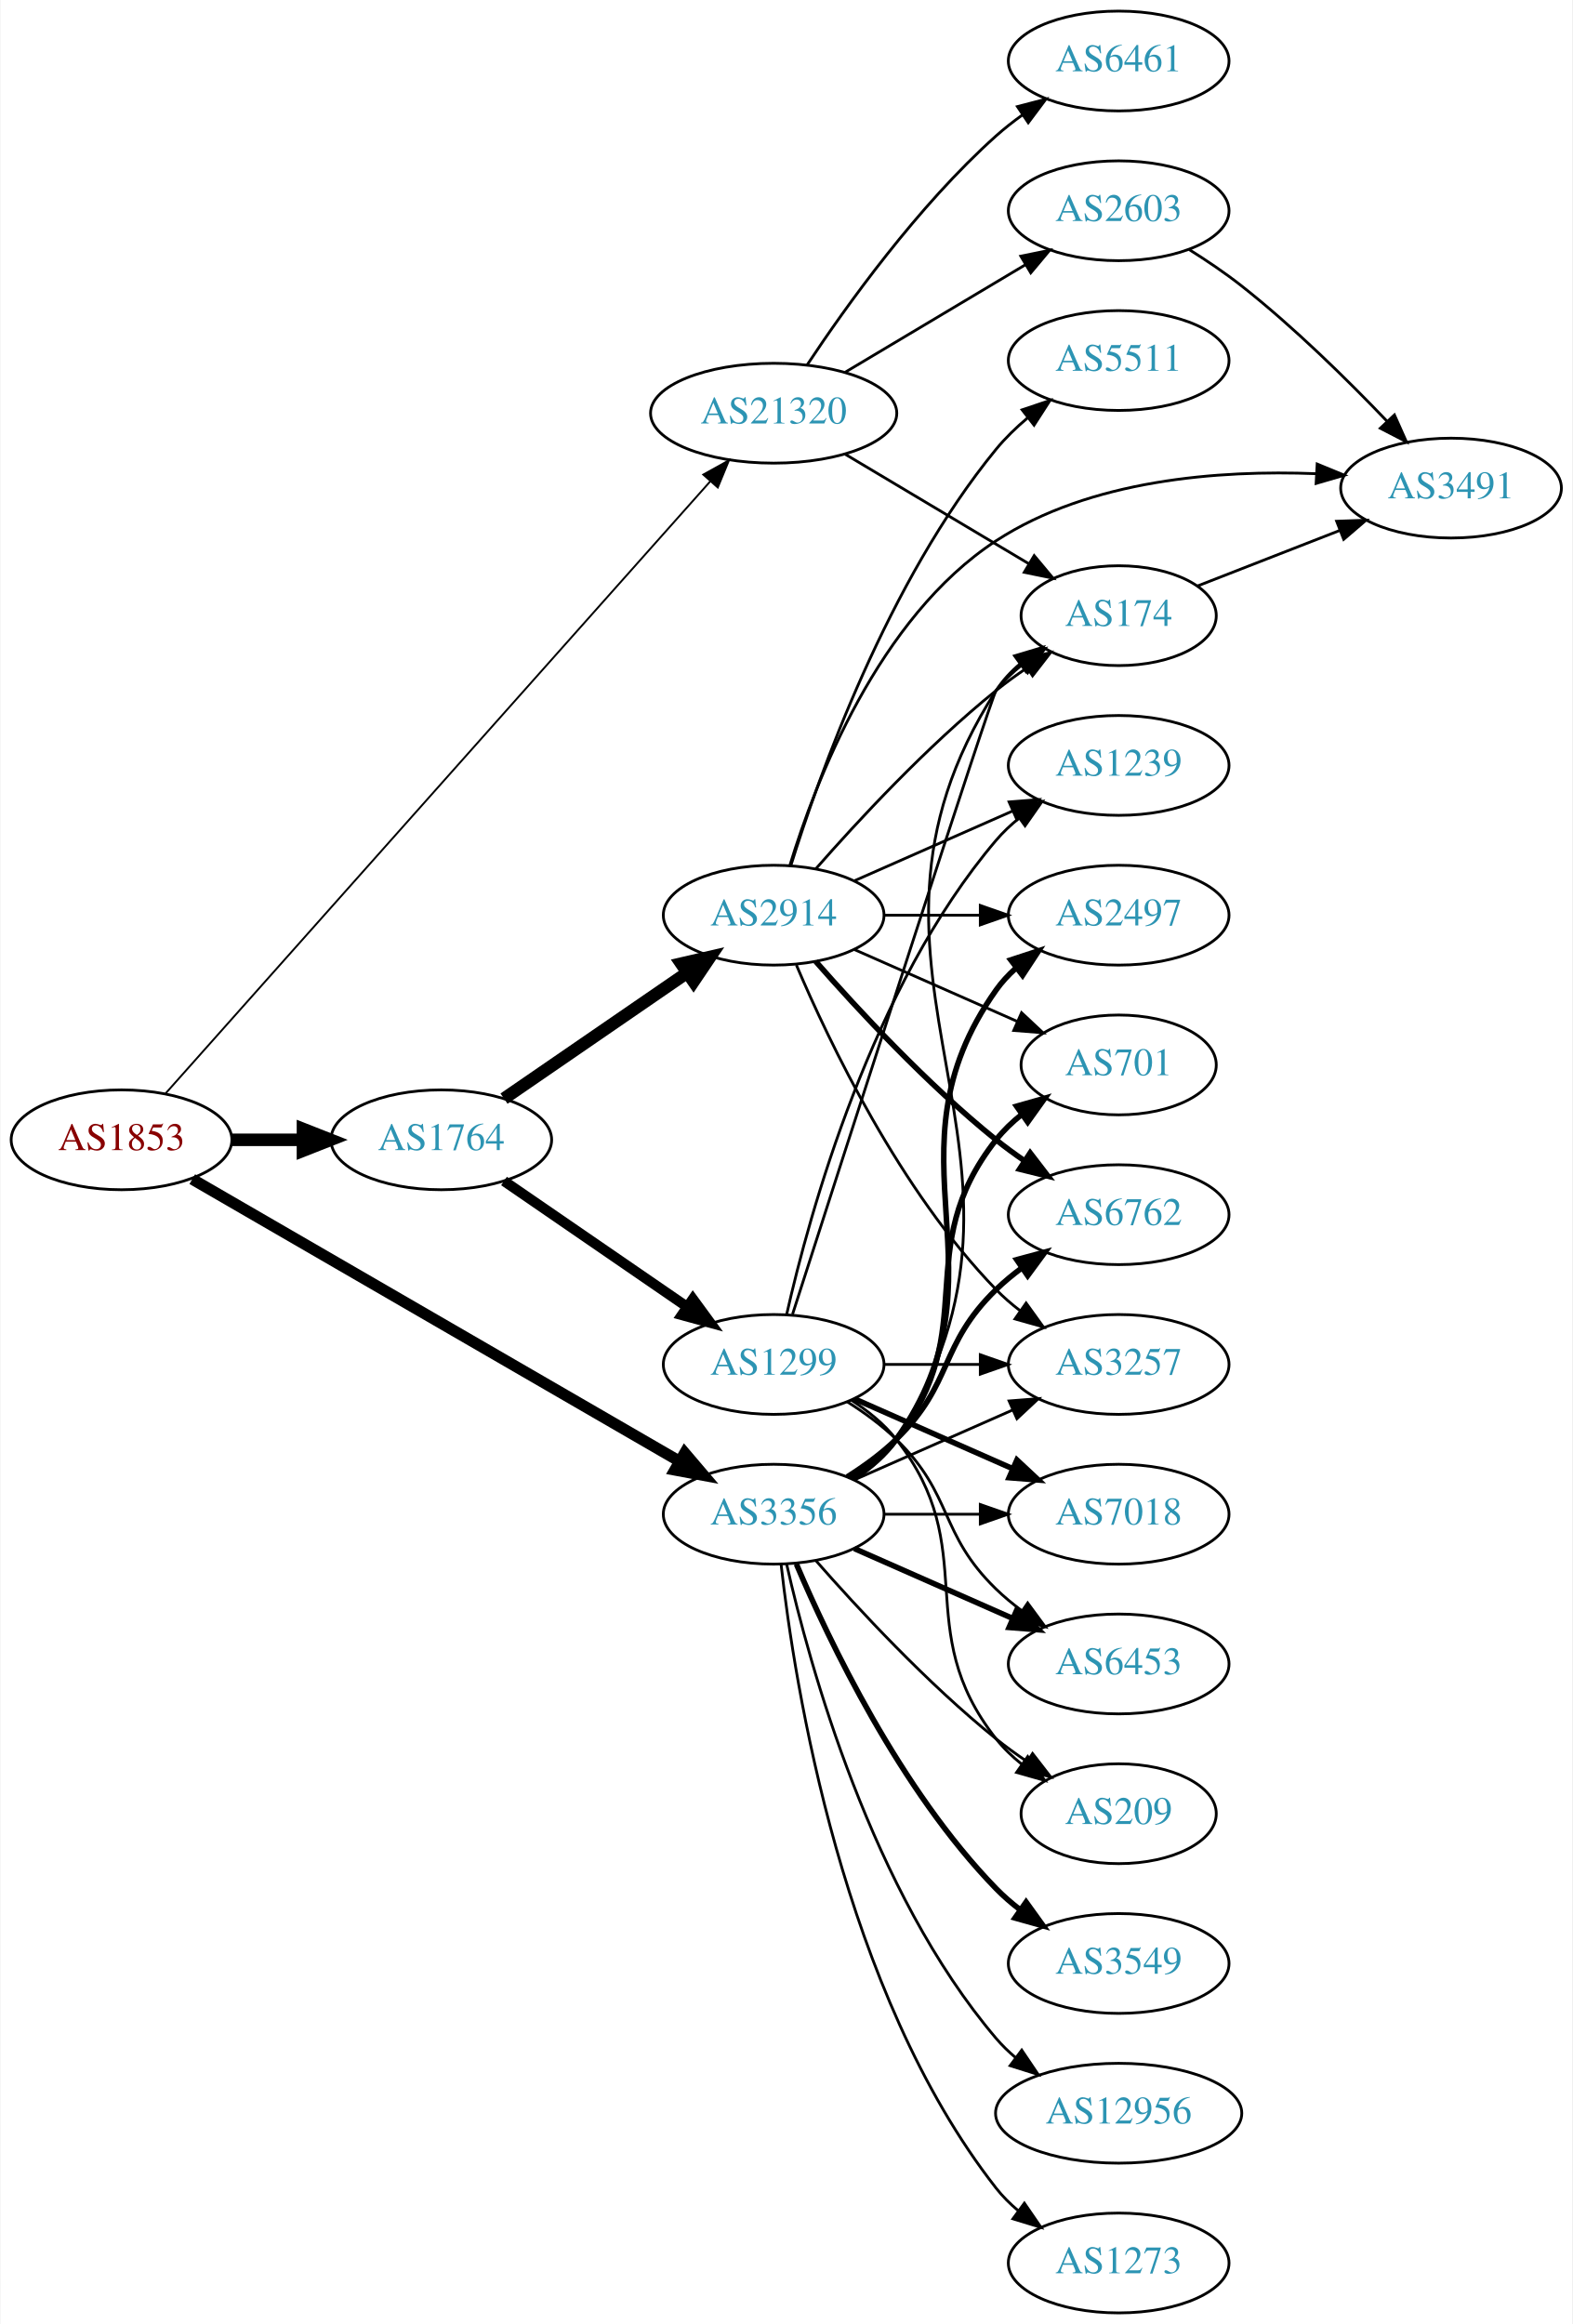
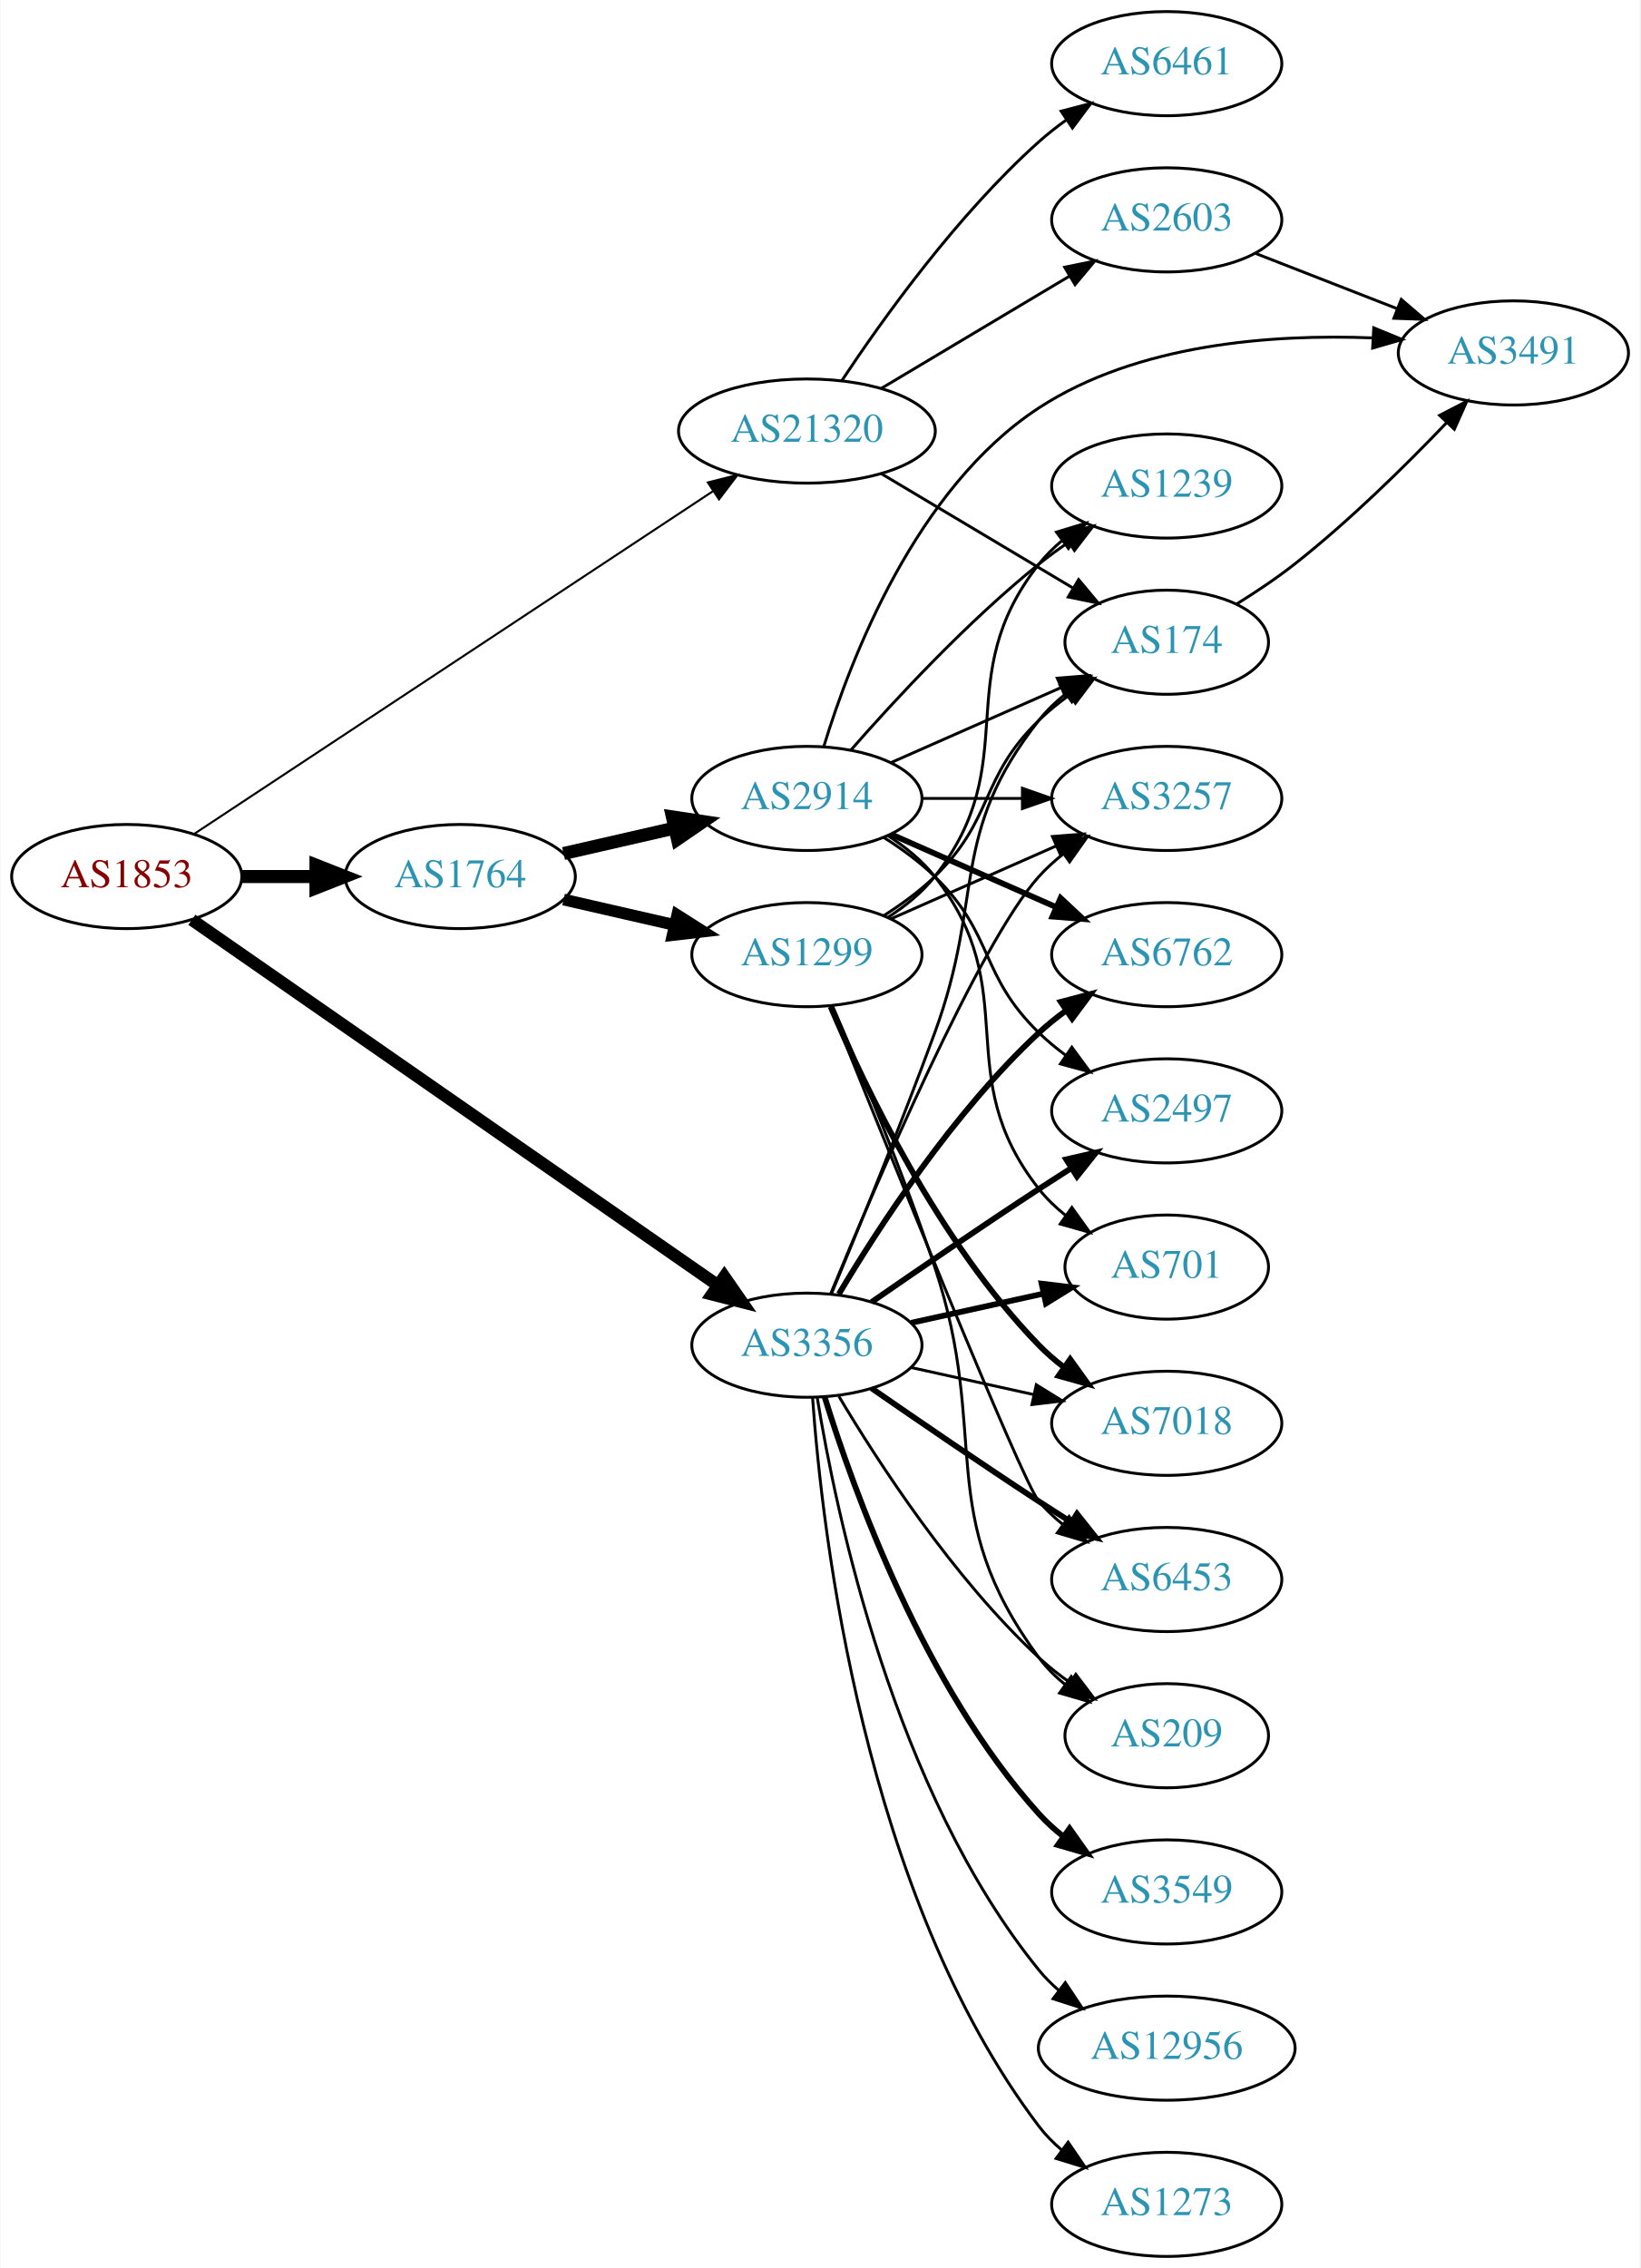
- <svg xmlns="http://www.w3.org/2000/svg" xmlns:xlink="http://www.w3.org/1999/xlink" width="567pt" height="838pt" viewBox="0.00 0.00 566.66 838.00">
-   <g id="graph0" class="graph" transform="scale(1 1) rotate(0) translate(4 834)">
-     <polygon fill="white" stroke="none" points="-4,4 -4,-834 562.663,-834 562.663,4 -4,4" />
+ <svg xmlns="http://www.w3.org/2000/svg" xmlns:xlink="http://www.w3.org/1999/xlink" width="567pt" height="784pt" viewBox="0.00 0.00 566.66 784.00">
+   <g id="graph0" class="graph" transform="scale(1 1) rotate(0) translate(4 780)">
+     <polygon fill="white" stroke="none" points="-4,4 -4,-780 562.663,-780 562.663,4 -4,4" />
    <g id="node1" class="node">
      <g id="a_node1">
        <a xlink:href="/asn/1853" xlink:title="AS1853 ~ ACOnet Backbone [AT]">
-           <ellipse fill="#ffffff" stroke="black" cx="39.647" cy="-423" rx="39.794" ry="18" />
-           <text text-anchor="middle" x="39.647" y="-419.3" font-family="Times,serif" font-size="14.00" fill="#880000">AS1853</text>
+           <ellipse fill="#ffffff" stroke="black" cx="39.647" cy="-477" rx="39.794" ry="18" />
+           <text text-anchor="middle" x="39.647" y="-473.3" font-family="Times,serif" font-size="14.00" fill="#880000">AS1853</text>
        </a>
      </g>
    </g>
    <g id="node2" class="node">
      <g id="a_node2">
        <a xlink:href="/asn/1764" xlink:title="AS1764 ~ NEXTLAYER-AS [AT]">
-           <ellipse fill="#ffffff" stroke="black" cx="154.939" cy="-423" rx="39.794" ry="18" />
-           <text text-anchor="middle" x="154.939" y="-419.3" font-family="Times,serif" font-size="14.00" fill="#2c94b3">AS1764</text>
+           <ellipse fill="#ffffff" stroke="black" cx="154.939" cy="-477" rx="39.794" ry="18" />
+           <text text-anchor="middle" x="154.939" y="-473.3" font-family="Times,serif" font-size="14.00" fill="#2c94b3">AS1764</text>
        </a>
      </g>
    </g>
    <g id="edge1" class="edge">
-       <path fill="none" stroke="black" stroke-width="4.5" d="M79.319,-423C87.522,-423 96.286,-423 104.818,-423" />
-       <polygon fill="black" stroke="black" stroke-width="4.5" points="105.057,-426.938 115.057,-423 105.057,-419.063 105.057,-426.938" />
+       <path fill="none" stroke="black" stroke-width="4.5" d="M79.319,-477C87.522,-477 96.286,-477 104.818,-477" />
+       <polygon fill="black" stroke="black" stroke-width="4.5" points="105.057,-480.938 115.057,-477 105.057,-473.063 105.057,-480.938" />
    </g>
    <g id="node3" class="node">
      <g id="a_node3">
        <a xlink:href="/asn/3356" xlink:title="AS3356 ~ Level 3 Parent, LLC [US]">
-           <ellipse fill="#ffffff" stroke="black" cx="274.782" cy="-288" rx="39.794" ry="18" />
-           <text text-anchor="middle" x="274.782" y="-284.3" font-family="Times,serif" font-size="14.00" fill="#2c94b3">AS3356</text>
+           <ellipse fill="#ffffff" stroke="black" cx="274.782" cy="-315" rx="39.794" ry="18" />
+           <text text-anchor="middle" x="274.782" y="-311.3" font-family="Times,serif" font-size="14.00" fill="#2c94b3">AS3356</text>
        </a>
      </g>
    </g>
    <g id="edge2" class="edge">
-       <path fill="none" stroke="black" stroke-width="4.05" d="M65.155,-408.808C107.242,-384.437 193.286,-334.612 240.666,-307.176" />
-       <polygon fill="black" stroke="black" stroke-width="4.05" points="242.723,-310.08 249.601,-302.002 239.172,-303.947 242.723,-310.08" />
+       <path fill="none" stroke="black" stroke-width="4.263" d="M62.161,-462.05C103.972,-432.996 196.266,-368.864 243.956,-335.726" />
+       <polygon fill="black" stroke="black" stroke-width="4.263" points="246.236,-338.684 252.319,-329.914 241.978,-332.557 246.236,-338.684" />
    </g>
    <g id="node4" class="node">
      <g id="a_node4">
        <a xlink:href="/asn/21320" xlink:title="AS21320 ~ GEANT Vereniging [EU]">
-           <ellipse fill="#ffffff" stroke="black" cx="274.782" cy="-685" rx="44.393" ry="18" />
-           <text text-anchor="middle" x="274.782" y="-681.3" font-family="Times,serif" font-size="14.00" fill="#2c94b3">AS21320</text>
+           <ellipse fill="#ffffff" stroke="black" cx="274.782" cy="-631" rx="44.393" ry="18" />
+           <text text-anchor="middle" x="274.782" y="-627.3" font-family="Times,serif" font-size="14.00" fill="#2c94b3">AS21320</text>
        </a>
      </g>
    </g>
    <g id="edge3" class="edge">
-       <path fill="none" stroke="black" stroke-width="0.675" d="M55.585,-439.788C95.542,-484.692 205.019,-607.724 251.951,-660.466" />
-       <polygon fill="black" stroke="black" stroke-width="0.675" points="249.404,-662.869 258.666,-668.013 254.633,-658.216 249.404,-662.869" />
+       <path fill="none" stroke="black" stroke-width="0.711" d="M63.001,-491.766C104.737,-519.335 194.601,-578.696 242.395,-610.267" />
+       <polygon fill="black" stroke="black" stroke-width="0.711" points="240.535,-613.233 250.808,-615.825 244.394,-607.392 240.535,-613.233" />
    </g>
    <g id="node5" class="node">
      <g id="a_node5">
        <a xlink:href="/asn/2914" xlink:title="AS2914 ~ NTT America, Inc. [US]">
          <ellipse fill="#ffffff" stroke="black" cx="274.782" cy="-504" rx="39.794" ry="18" />
          <text text-anchor="middle" x="274.782" y="-500.3" font-family="Times,serif" font-size="14.00" fill="#2c94b3">AS2914</text>
        </a>
      </g>
    </g>
    <g id="edge4" class="edge">
-       <path fill="none" stroke="black" stroke-width="4.5" d="M177.554,-437.857C196.042,-450.565 222.856,-468.995 243.485,-483.175" />
-       <polygon fill="black" stroke="black" stroke-width="4.5" points="241.434,-486.544 251.906,-488.963 245.895,-480.054 241.434,-486.544" />
+       <path fill="none" stroke="black" stroke-width="4.5" d="M190.659,-484.955C202.659,-487.704 216.28,-490.825 228.972,-493.733" />
+       <polygon fill="black" stroke="black" stroke-width="4.5" points="228.277,-497.613 238.904,-496.009 230.036,-489.937 228.277,-497.613" />
    </g>
    <g id="node6" class="node">
      <g id="a_node6">
        <a xlink:href="/asn/1299" xlink:title="AS1299 ~ Telia Carrier [EU]">
-           <ellipse fill="#ffffff" stroke="black" cx="274.782" cy="-342" rx="39.794" ry="18" />
-           <text text-anchor="middle" x="274.782" y="-338.3" font-family="Times,serif" font-size="14.00" fill="#2c94b3">AS1299</text>
+           <ellipse fill="#ffffff" stroke="black" cx="274.782" cy="-450" rx="39.794" ry="18" />
+           <text text-anchor="middle" x="274.782" y="-446.3" font-family="Times,serif" font-size="14.00" fill="#2c94b3">AS1299</text>
        </a>
      </g>
    </g>
    <g id="edge5" class="edge">
-       <path fill="none" stroke="black" stroke-width="3.682" d="M177.554,-408.143C196.042,-395.435 222.856,-377.005 243.485,-362.825" />
-       <polygon fill="black" stroke="black" stroke-width="3.682" points="245.647,-365.586 251.906,-357.037 241.682,-359.817 245.647,-365.586" />
+       <path fill="none" stroke="black" stroke-width="4.05" d="M190.659,-469.045C202.659,-466.296 216.28,-463.175 228.972,-460.267" />
+       <polygon fill="black" stroke="black" stroke-width="4.05" points="229.948,-463.679 238.904,-457.991 228.365,-456.77 229.948,-463.679" />
    </g>
    <g id="node8" class="node">
      <g id="a_node8">
-         <a xlink:href="/asn/174" xlink:title="AS174 ~ Cogent Communications [US]">
-           <ellipse fill="#ffffff" stroke="black" cx="399.174" cy="-612" rx="35.194" ry="18" />
-           <text text-anchor="middle" x="399.174" y="-608.3" font-family="Times,serif" font-size="14.00" fill="#2c94b3">AS174</text>
-         </a>
-       </g>
-     </g>
-     <g id="edge22" class="edge">
-       <path fill="none" stroke="black" d="M303.973,-300.597C309.772,-304.43 315.242,-309.201 318.978,-315 384.547,-416.768 289.409,-483.232 354.978,-585 357.295,-588.596 360.279,-591.798 363.595,-594.625" />
-       <polygon fill="black" stroke="black" points="361.625,-597.52 371.777,-600.552 365.732,-591.851 361.625,-597.52" />
-     </g>
-     <g id="node9" class="node">
-       <g id="a_node9">
-         <a xlink:href="/asn/6762" xlink:title="AS6762 ~ TELECOM ITALIA SPARKLE S.p.A. [IT]">
-           <ellipse fill="#ffffff" stroke="black" cx="399.174" cy="-396" rx="39.794" ry="18" />
-           <text text-anchor="middle" x="399.174" y="-392.3" font-family="Times,serif" font-size="14.00" fill="#2c94b3">AS6762</text>
-         </a>
-       </g>
-     </g>
-     <g id="edge26" class="edge">
-       <path fill="none" stroke="black" stroke-width="2" d="M301.311,-301.462C307.474,-305.362 313.775,-309.948 318.978,-315 339.671,-335.094 334.285,-348.906 354.978,-369 357.823,-371.763 360.997,-374.386 364.297,-376.834" />
-       <polygon fill="black" stroke="black" stroke-width="2" points="362.414,-379.786 372.645,-382.538 366.363,-374.006 362.414,-379.786" />
+         <a xlink:href="/asn/3257" xlink:title="AS3257 ~ GTT [DE]">
+           <ellipse fill="#ffffff" stroke="black" cx="399.174" cy="-504" rx="39.794" ry="18" />
+           <text text-anchor="middle" x="399.174" y="-500.3" font-family="Times,serif" font-size="14.00" fill="#2c94b3">AS3257</text>
+         </a>
+       </g>
+     </g>
+     <g id="edge21" class="edge">
+       <path fill="none" stroke="black" d="M282.941,-332.633C298.201,-369.658 334.231,-453.976 354.978,-477 357.494,-479.792 360.365,-482.401 363.404,-484.812" />
+       <polygon fill="black" stroke="black" points="361.533,-487.776 371.712,-490.715 365.588,-482.07 361.533,-487.776" />
    </g>
    <g id="node10" class="node">
      <g id="a_node10">
-         <a xlink:href="/asn/3257" xlink:title="AS3257 ~ GTT [DE]">
-           <ellipse fill="#ffffff" stroke="black" cx="399.174" cy="-342" rx="39.794" ry="18" />
-           <text text-anchor="middle" x="399.174" y="-338.3" font-family="Times,serif" font-size="14.00" fill="#2c94b3">AS3257</text>
+         <a xlink:href="/asn/174" xlink:title="AS174 ~ Cogent Communications [US]">
+           <ellipse fill="#ffffff" stroke="black" cx="399.174" cy="-558" rx="35.194" ry="18" />
+           <text text-anchor="middle" x="399.174" y="-554.3" font-family="Times,serif" font-size="14.00" fill="#2c94b3">AS174</text>
+         </a>
+       </g>
+     </g>
+     <g id="edge25" class="edge">
+       <path fill="none" stroke="black" d="M283.291,-332.839C292.175,-354.152 307.24,-390.954 318.978,-423 336.38,-470.51 323.679,-491.246 354.978,-531 357.625,-534.361 360.813,-537.417 364.245,-540.161" />
+       <polygon fill="black" stroke="black" points="362.358,-543.113 372.552,-546 366.383,-537.386 362.358,-543.113" />
+     </g>
+     <g id="node11" class="node">
+       <g id="a_node11">
+         <a xlink:href="/asn/701" xlink:title="AS701 ~ UUNET [US]">
+           <ellipse fill="#ffffff" stroke="black" cx="399.174" cy="-342" rx="35.194" ry="18" />
+           <text text-anchor="middle" x="399.174" y="-338.3" font-family="Times,serif" font-size="14.00" fill="#2c94b3">AS701</text>
        </a>
      </g>
    </g>
    <g id="edge24" class="edge">
-       <path fill="none" stroke="black" d="M303.861,-300.389C320.809,-307.866 342.606,-317.483 360.976,-325.588" />
-       <polygon fill="black" stroke="black" points="359.664,-328.834 370.226,-329.669 362.489,-322.43 359.664,-328.834" />
+       <path fill="none" stroke="black" stroke-width="2" d="M310.855,-322.737C325.088,-325.877 341.643,-329.529 356.487,-332.804" />
+       <polygon fill="black" stroke="black" stroke-width="2" points="355.922,-336.263 366.441,-335 357.43,-329.428 355.922,-336.263" />
    </g>
    <g id="node12" class="node">
      <g id="a_node12">
-         <a xlink:href="/asn/2497" xlink:title="AS2497 ~ Internet Initiative Japan Inc. [JP]">
-           <ellipse fill="#ffffff" stroke="black" cx="399.174" cy="-504" rx="39.794" ry="18" />
-           <text text-anchor="middle" x="399.174" y="-500.3" font-family="Times,serif" font-size="14.00" fill="#2c94b3">AS2497</text>
+         <a xlink:href="/asn/6762" xlink:title="AS6762 ~ TELECOM ITALIA SPARKLE S.p.A. [IT]">
+           <ellipse fill="#ffffff" stroke="black" cx="399.174" cy="-450" rx="39.794" ry="18" />
+           <text text-anchor="middle" x="399.174" y="-446.3" font-family="Times,serif" font-size="14.00" fill="#2c94b3">AS6762</text>
        </a>
      </g>
    </g>
    <g id="edge23" class="edge">
-       <path fill="none" stroke="black" stroke-width="2" d="M303.616,-300.838C309.43,-304.661 314.996,-309.367 318.978,-315 361.557,-375.225 312.399,-416.775 354.978,-477 356.969,-479.816 359.356,-482.401 361.972,-484.76" />
-       <polygon fill="black" stroke="black" stroke-width="2" points="360.271,-487.865 370.34,-491.162 364.525,-482.306 360.271,-487.865" />
+       <path fill="none" stroke="black" stroke-width="2" d="M285.828,-332.671C299.399,-355.472 325.331,-395.472 354.978,-423 357.884,-425.699 361.098,-428.28 364.422,-430.703" />
+       <polygon fill="black" stroke="black" stroke-width="2" points="362.557,-433.667 372.8,-436.375 366.481,-427.87 362.557,-433.667" />
    </g>
    <g id="node13" class="node">
      <g id="a_node13">
-         <a xlink:href="/asn/701" xlink:title="AS701 ~ UUNET [US]">
-           <ellipse fill="#ffffff" stroke="black" cx="399.174" cy="-450" rx="35.194" ry="18" />
-           <text text-anchor="middle" x="399.174" y="-446.3" font-family="Times,serif" font-size="14.00" fill="#2c94b3">AS701</text>
-         </a>
-       </g>
-     </g>
-     <g id="edge28" class="edge">
-       <path fill="none" stroke="black" stroke-width="2" d="M302.754,-300.855C308.742,-304.72 314.602,-309.441 318.978,-315 350.277,-354.754 323.679,-383.246 354.978,-423 357.625,-426.361 360.813,-429.417 364.245,-432.161" />
-       <polygon fill="black" stroke="black" stroke-width="2" points="362.358,-435.113 372.552,-438 366.383,-429.386 362.358,-435.113" />
-     </g>
-     <g id="node15" class="node">
-       <g id="a_node15">
+         <a xlink:href="/asn/2497" xlink:title="AS2497 ~ Internet Initiative Japan Inc. [JP]">
+           <ellipse fill="#ffffff" stroke="black" cx="399.174" cy="-396" rx="39.794" ry="18" />
+           <text text-anchor="middle" x="399.174" y="-392.3" font-family="Times,serif" font-size="14.00" fill="#2c94b3">AS2497</text>
+         </a>
+       </g>
+     </g>
+     <g id="edge19" class="edge">
+       <path fill="none" stroke="black" stroke-width="2" d="M297.139,-329.901C312.99,-340.877 335.193,-356.079 354.978,-369 358.56,-371.339 362.331,-373.759 366.091,-376.144" />
+       <polygon fill="black" stroke="black" stroke-width="2" points="364.424,-379.231 374.752,-381.596 368.153,-373.307 364.424,-379.231" />
+     </g>
+     <g id="node14" class="node">
+       <g id="a_node14">
        <a xlink:href="/asn/7018" xlink:title="AS7018 ~ AT&amp;T Services, Inc. [US]">
          <ellipse fill="#ffffff" stroke="black" cx="399.174" cy="-288" rx="39.794" ry="18" />
          <text text-anchor="middle" x="399.174" y="-284.3" font-family="Times,serif" font-size="14.00" fill="#2c94b3">AS7018</text>
        </a>
      </g>
    </g>
-     <g id="edge21" class="edge">
-       <path fill="none" stroke="black" d="M314.508,-288C325.446,-288 337.497,-288 348.963,-288" />
-       <polygon fill="black" stroke="black" points="349.28,-291.5 359.28,-288 349.28,-284.5 349.28,-291.5" />
-     </g>
-     <g id="node16" class="node">
-       <g id="a_node16">
+     <g id="edge20" class="edge">
+       <path fill="none" stroke="black" d="M310.855,-307.263C324.042,-304.354 339.222,-301.005 353.187,-297.924" />
+       <polygon fill="black" stroke="black" points="354.085,-301.31 363.096,-295.738 352.577,-294.475 354.085,-301.31" />
+     </g>
+     <g id="node15" class="node">
+       <g id="a_node15">
        <a xlink:href="/asn/6453" xlink:title="AS6453 ~ TATA COMMUNICATIONS (AMERICA) INC [US]">
          <ellipse fill="#ffffff" stroke="black" cx="399.174" cy="-234" rx="39.794" ry="18" />
          <text text-anchor="middle" x="399.174" y="-230.3" font-family="Times,serif" font-size="14.00" fill="#2c94b3">AS6453</text>
        </a>
      </g>
    </g>
    <g id="edge27" class="edge">
-       <path fill="none" stroke="black" stroke-width="2" d="M303.861,-275.611C320.809,-268.134 342.606,-258.517 360.976,-250.412" />
-       <polygon fill="black" stroke="black" stroke-width="2" points="362.489,-253.57 370.226,-246.331 359.664,-247.166 362.489,-253.57" />
-     </g>
-     <g id="node17" class="node">
-       <g id="a_node17">
+       <path fill="none" stroke="black" stroke-width="2" d="M297.139,-300.099C312.99,-289.123 335.193,-273.921 354.978,-261 358.56,-258.661 362.331,-256.241 366.091,-253.856" />
+       <polygon fill="black" stroke="black" stroke-width="2" points="368.153,-256.693 374.752,-248.404 364.424,-250.769 368.153,-256.693" />
+     </g>
+     <g id="node16" class="node">
+       <g id="a_node16">
        <a xlink:href="/asn/209" xlink:title="AS209 ~ CenturyLink Communications, LLC [US]">
          <ellipse fill="#ffffff" stroke="black" cx="399.174" cy="-180" rx="35.194" ry="18" />
          <text text-anchor="middle" x="399.174" y="-176.3" font-family="Times,serif" font-size="14.00" fill="#2c94b3">AS209</text>
        </a>
      </g>
    </g>
-     <g id="edge30" class="edge">
-       <path fill="none" stroke="black" d="M289.934,-271.337C305.036,-254.106 330.157,-226.976 354.978,-207 358.483,-204.179 362.301,-201.413 366.169,-198.792" />
-       <polygon fill="black" stroke="black" points="368.127,-201.694 374.615,-193.318 364.32,-195.82 368.127,-201.694" />
-     </g>
-     <g id="node18" class="node">
-       <g id="a_node18">
+     <g id="edge29" class="edge">
+       <path fill="none" stroke="black" d="M285.828,-297.329C299.399,-274.528 325.331,-234.528 354.978,-207 358.275,-203.939 361.968,-201.028 365.769,-198.328" />
+       <polygon fill="black" stroke="black" points="367.743,-201.219 374.15,-192.78 363.879,-195.381 367.743,-201.219" />
+     </g>
+     <g id="node17" class="node">
+       <g id="a_node17">
        <a xlink:href="/asn/3549" xlink:title="AS3549 ~ Level 3 Parent, LLC [US]">
          <ellipse fill="#ffffff" stroke="black" cx="399.174" cy="-126" rx="39.794" ry="18" />
          <text text-anchor="middle" x="399.174" y="-122.3" font-family="Times,serif" font-size="14.00" fill="#2c94b3">AS3549</text>
        </a>
      </g>
    </g>
-     <g id="edge20" class="edge">
-       <path fill="none" stroke="black" stroke-width="2" d="M282.973,-270.025C294.739,-242.318 320.314,-188.652 354.978,-153 357.598,-150.305 360.539,-147.761 363.622,-145.392" />
-       <polygon fill="black" stroke="black" stroke-width="2" points="365.797,-148.141 371.99,-139.545 361.788,-142.403 365.797,-148.141" />
-     </g>
-     <g id="node19" class="node">
-       <g id="a_node19">
+     <g id="edge22" class="edge">
+       <path fill="none" stroke="black" stroke-width="2" d="M280.92,-297.06C290.822,-265.021 315.16,-197.188 354.978,-153 357.494,-150.208 360.365,-147.599 363.404,-145.188" />
+       <polygon fill="black" stroke="black" stroke-width="2" points="365.588,-147.93 371.712,-139.285 361.533,-142.224 365.588,-147.93" />
+     </g>
+     <g id="node18" class="node">
+       <g id="a_node18">
        <a xlink:href="/asn/12956" xlink:title="AS12956 ~ TELXIUS [ES]">
          <ellipse fill="#ffffff" stroke="black" cx="399.174" cy="-72" rx="44.393" ry="18" />
          <text text-anchor="middle" x="399.174" y="-68.3" font-family="Times,serif" font-size="14.00" fill="#2c94b3">AS12956</text>
        </a>
      </g>
    </g>
-     <g id="edge25" class="edge">
-       <path fill="none" stroke="black" d="M279.476,-269.925C287.616,-233.852 310.049,-151.86 354.978,-99 357.097,-96.507 359.506,-94.17 362.077,-91.997" />
-       <polygon fill="black" stroke="black" points="364.225,-94.761 370.146,-85.975 360.039,-89.151 364.225,-94.761" />
-     </g>
-     <g id="node20" class="node">
-       <g id="a_node20">
+     <g id="edge26" class="edge">
+       <path fill="none" stroke="black" d="M278.363,-296.822C284.818,-257.003 304.889,-160.714 354.978,-99 357.04,-96.459 359.409,-94.089 361.952,-91.893" />
+       <polygon fill="black" stroke="black" points="364.105,-94.653 369.973,-85.831 359.885,-89.068 364.105,-94.653" />
+     </g>
+     <g id="node19" class="node">
+       <g id="a_node19">
        <a xlink:href="/asn/1273" xlink:title="AS1273 ~ Vodafone Group PLC [EU]">
          <ellipse fill="#ffffff" stroke="black" cx="399.174" cy="-18" rx="39.794" ry="18" />
          <text text-anchor="middle" x="399.174" y="-14.3" font-family="Times,serif" font-size="14.00" fill="#2c94b3">AS1273</text>
        </a>
      </g>
    </g>
-     <g id="edge29" class="edge">
-       <path fill="none" stroke="black" d="M277.461,-269.871C282.292,-226.632 299.633,-115.784 354.978,-45 357.293,-42.039 360.03,-39.317 362.985,-36.836" />
-       <polygon fill="black" stroke="black" points="365.178,-39.568 371.176,-30.835 361.041,-33.922 365.178,-39.568" />
-     </g>
-     <g id="edge33" class="edge">
-       <path fill="none" stroke="black" d="M300.55,-670.227C319.656,-658.832 346.209,-642.994 366.801,-630.712" />
-       <polygon fill="black" stroke="black" points="368.712,-633.648 375.507,-625.52 365.126,-627.636 368.712,-633.648" />
+     <g id="edge28" class="edge">
+       <path fill="none" stroke="black" d="M276.731,-296.964C280.017,-250.543 294.327,-124.993 354.978,-45 357.249,-42.005 359.956,-39.26 362.893,-36.765" />
+       <polygon fill="black" stroke="black" points="365.087,-39.496 371.058,-30.744 360.932,-33.862 365.087,-39.496" />
+     </g>
+     <g id="edge32" class="edge">
+       <path fill="none" stroke="black" d="M300.55,-616.227C319.656,-604.832 346.209,-588.994 366.801,-576.712" />
+       <polygon fill="black" stroke="black" points="368.712,-579.648 375.507,-571.52 365.126,-573.636 368.712,-579.648" />
+     </g>
+     <g id="node20" class="node">
+       <g id="a_node20">
+         <a xlink:href="/asn/6461" xlink:title="AS6461 ~ Zayo Bandwidth [US]">
+           <ellipse fill="#ffffff" stroke="black" cx="399.174" cy="-758" rx="39.794" ry="18" />
+           <text text-anchor="middle" x="399.174" y="-754.3" font-family="Times,serif" font-size="14.00" fill="#2c94b3">AS6461</text>
+         </a>
+       </g>
+     </g>
+     <g id="edge30" class="edge">
+       <path fill="none" stroke="black" d="M286.842,-648.402C300.899,-669.615 326.754,-705.751 354.978,-731 357.934,-733.644 361.18,-736.19 364.523,-738.592" />
+       <polygon fill="black" stroke="black" points="362.673,-741.566 372.925,-744.237 366.576,-735.755 362.673,-741.566" />
    </g>
    <g id="node21" class="node">
      <g id="a_node21">
        <a xlink:href="/asn/2603" xlink:title="AS2603 ~ NORDUnet [NO]">
-           <ellipse fill="#ffffff" stroke="black" cx="399.174" cy="-758" rx="39.794" ry="18" />
-           <text text-anchor="middle" x="399.174" y="-754.3" font-family="Times,serif" font-size="14.00" fill="#2c94b3">AS2603</text>
+           <ellipse fill="#ffffff" stroke="black" cx="399.174" cy="-704" rx="39.794" ry="18" />
+           <text text-anchor="middle" x="399.174" y="-700.3" font-family="Times,serif" font-size="14.00" fill="#2c94b3">AS2603</text>
        </a>
      </g>
    </g>
    <g id="edge31" class="edge">
-       <path fill="none" stroke="black" d="M300.55,-699.773C319.291,-710.95 345.197,-726.402 365.614,-738.58" />
-       <polygon fill="black" stroke="black" points="363.895,-741.63 374.276,-743.746 367.481,-735.618 363.895,-741.63" />
-     </g>
-     <g id="node22" class="node">
-       <g id="a_node22">
-         <a xlink:href="/asn/6461" xlink:title="AS6461 ~ Zayo Bandwidth [US]">
-           <ellipse fill="#ffffff" stroke="black" cx="399.174" cy="-812" rx="39.794" ry="18" />
-           <text text-anchor="middle" x="399.174" y="-808.3" font-family="Times,serif" font-size="14.00" fill="#2c94b3">AS6461</text>
-         </a>
-       </g>
-     </g>
-     <g id="edge32" class="edge">
-       <path fill="none" stroke="black" d="M286.842,-702.402C300.899,-723.615 326.754,-759.751 354.978,-785 357.934,-787.644 361.18,-790.19 364.523,-792.592" />
-       <polygon fill="black" stroke="black" points="362.673,-795.566 372.925,-798.237 366.576,-789.755 362.673,-795.566" />
+       <path fill="none" stroke="black" d="M300.55,-645.773C319.291,-656.95 345.197,-672.402 365.614,-684.58" />
+       <polygon fill="black" stroke="black" points="363.895,-687.63 374.276,-689.746 367.481,-681.618 363.895,-687.63" />
    </g>
    <g id="node7" class="node">
      <g id="a_node7">
        <a xlink:href="/asn/3491" xlink:title="AS3491 ~ PCCW Global, Inc. [US]">
          <ellipse fill="#ffffff" stroke="black" cx="519.017" cy="-658" rx="39.794" ry="18" />
          <text text-anchor="middle" x="519.017" y="-654.3" font-family="Times,serif" font-size="14.00" fill="#2c94b3">AS3491</text>
        </a>
      </g>
    </g>
    <g id="edge6" class="edge">
      <path fill="none" stroke="black" d="M280.666,-522.084C289.78,-551.998 312.423,-611.232 354.978,-639 388.934,-661.157 435.508,-664.554 470.185,-663.2" />
      <polygon fill="black" stroke="black" points="470.74,-666.675 480.538,-662.642 470.364,-659.685 470.74,-666.675" />
    </g>
    <g id="edge7" class="edge">
-       <path fill="none" stroke="black" d="M289.934,-520.663C305.036,-537.894 330.157,-565.024 354.978,-585 358.483,-587.821 362.301,-590.587 366.169,-593.208" />
-       <polygon fill="black" stroke="black" points="364.32,-596.18 374.615,-598.682 368.127,-590.306 364.32,-596.18" />
-     </g>
-     <g id="edge8" class="edge">
-       <path fill="none" stroke="black" stroke-width="2" d="M289.934,-487.337C305.036,-470.106 330.157,-442.976 354.978,-423 358.233,-420.38 361.759,-417.808 365.343,-415.354" />
-       <polygon fill="black" stroke="black" stroke-width="2" points="367.262,-418.281 373.716,-409.879 363.431,-412.423 367.262,-418.281" />
-     </g>
-     <g id="edge9" class="edge">
-       <path fill="none" stroke="black" d="M282.973,-486.025C294.739,-458.318 320.314,-404.652 354.978,-369 357.598,-366.305 360.539,-363.761 363.622,-361.392" />
-       <polygon fill="black" stroke="black" points="365.797,-364.141 371.99,-355.545 361.788,-358.403 365.797,-364.141" />
-     </g>
-     <g id="node11" class="node">
-       <g id="a_node11">
-         <a xlink:href="/asn/1239" xlink:title="AS1239 ~ Sprint [US]">
-           <ellipse fill="#ffffff" stroke="black" cx="399.174" cy="-558" rx="39.794" ry="18" />
-           <text text-anchor="middle" x="399.174" y="-554.3" font-family="Times,serif" font-size="14.00" fill="#2c94b3">AS1239</text>
-         </a>
-       </g>
-     </g>
-     <g id="edge10" class="edge">
-       <path fill="none" stroke="black" d="M303.861,-516.389C320.809,-523.866 342.606,-533.483 360.976,-541.588" />
-       <polygon fill="black" stroke="black" points="359.664,-544.834 370.226,-545.669 362.489,-538.43 359.664,-544.834" />
-     </g>
-     <g id="edge11" class="edge">
      <path fill="none" stroke="black" d="M314.508,-504C325.446,-504 337.497,-504 348.963,-504" />
      <polygon fill="black" stroke="black" points="349.28,-507.5 359.28,-504 349.28,-500.5 349.28,-507.5" />
    </g>
+     <g id="node9" class="node">
+       <g id="a_node9">
+         <a xlink:href="/asn/1239" xlink:title="AS1239 ~ Sprint [US]">
+           <ellipse fill="#ffffff" stroke="black" cx="399.174" cy="-612" rx="39.794" ry="18" />
+           <text text-anchor="middle" x="399.174" y="-608.3" font-family="Times,serif" font-size="14.00" fill="#2c94b3">AS1239</text>
+         </a>
+       </g>
+     </g>
+     <g id="edge8" class="edge">
+       <path fill="none" stroke="black" d="M289.934,-520.663C305.036,-537.894 330.157,-565.024 354.978,-585 358.233,-587.62 361.759,-590.192 365.343,-592.646" />
+       <polygon fill="black" stroke="black" points="363.431,-595.577 373.716,-598.121 367.262,-589.719 363.431,-595.577" />
+     </g>
+     <g id="edge9" class="edge">
+       <path fill="none" stroke="black" d="M303.861,-516.389C321.29,-524.078 343.847,-534.031 362.531,-542.274" />
+       <polygon fill="black" stroke="black" points="361.338,-545.573 371.9,-546.408 364.164,-539.169 361.338,-545.573" />
+     </g>
+     <g id="edge10" class="edge">
+       <path fill="none" stroke="black" d="M302.754,-491.145C308.742,-487.28 314.602,-482.559 318.978,-477 350.277,-437.246 323.679,-408.754 354.978,-369 357.625,-365.639 360.813,-362.583 364.245,-359.839" />
+       <polygon fill="black" stroke="black" points="366.383,-362.614 372.552,-354 362.358,-356.887 366.383,-362.614" />
+     </g>
+     <g id="edge11" class="edge">
+       <path fill="none" stroke="black" stroke-width="2" d="M303.861,-491.611C320.809,-484.134 342.606,-474.517 360.976,-466.412" />
+       <polygon fill="black" stroke="black" stroke-width="2" points="362.489,-469.57 370.226,-462.331 359.664,-463.166 362.489,-469.57" />
+     </g>
    <g id="edge12" class="edge">
-       <path fill="none" stroke="black" d="M303.861,-491.611C321.29,-483.922 343.847,-473.969 362.531,-465.726" />
-       <polygon fill="black" stroke="black" points="364.164,-468.831 371.9,-461.592 361.338,-462.427 364.164,-468.831" />
-     </g>
-     <g id="node14" class="node">
-       <g id="a_node14">
-         <a xlink:href="/asn/5511" xlink:title="AS5511 ~ Orange S.A. [FR]">
-           <ellipse fill="#ffffff" stroke="black" cx="399.174" cy="-704" rx="39.794" ry="18" />
-           <text text-anchor="middle" x="399.174" y="-700.3" font-family="Times,serif" font-size="14.00" fill="#2c94b3">AS5511</text>
-         </a>
-       </g>
+       <path fill="none" stroke="black" d="M301.311,-490.538C307.474,-486.638 313.775,-482.052 318.978,-477 339.671,-456.906 334.285,-443.094 354.978,-423 357.823,-420.237 360.997,-417.614 364.297,-415.166" />
+       <polygon fill="black" stroke="black" points="366.363,-417.994 372.645,-409.462 362.414,-412.214 366.363,-417.994" />
+     </g>
+     <g id="edge14" class="edge">
+       <path fill="none" stroke="black" d="M303.861,-462.389C320.809,-469.866 342.606,-479.483 360.976,-487.588" />
+       <polygon fill="black" stroke="black" points="359.664,-490.834 370.226,-491.669 362.489,-484.43 359.664,-490.834" />
+     </g>
+     <g id="edge16" class="edge">
+       <path fill="none" stroke="black" d="M302.754,-462.855C308.742,-466.72 314.602,-471.441 318.978,-477 350.277,-516.754 323.679,-545.246 354.978,-585 357.303,-587.953 360.047,-590.67 363.006,-593.147" />
+       <polygon fill="black" stroke="black" points="361.065,-596.064 371.203,-599.145 365.199,-590.415 361.065,-596.064" />
+     </g>
+     <g id="edge15" class="edge">
+       <path fill="none" stroke="black" d="M301.311,-463.462C307.474,-467.362 313.775,-471.948 318.978,-477 339.671,-497.094 334.285,-510.906 354.978,-531 358.206,-534.134 361.857,-537.089 365.635,-539.812" />
+       <polygon fill="black" stroke="black" points="363.732,-542.75 373.995,-545.383 367.614,-536.925 363.732,-542.75" />
    </g>
    <g id="edge13" class="edge">
-       <path fill="none" stroke="black" d="M280.953,-521.782C291.061,-554.299 315.925,-624.378 354.978,-672 358.296,-676.046 362.232,-679.854 366.357,-683.335" />
-       <polygon fill="black" stroke="black" points="364.367,-686.222 374.408,-689.602 368.667,-680.698 364.367,-686.222" />
-     </g>
-     <g id="edge16" class="edge">
-       <path fill="none" stroke="black" d="M281.581,-360.068C299.541,-415.995 353.159,-582.673 354.978,-585 357.613,-588.37 360.795,-591.431 364.223,-594.179" />
-       <polygon fill="black" stroke="black" points="362.333,-597.128 372.525,-600.02 366.361,-591.403 362.333,-597.128" />
-     </g>
-     <g id="edge15" class="edge">
-       <path fill="none" stroke="black" d="M314.508,-342C325.446,-342 337.497,-342 348.963,-342" />
-       <polygon fill="black" stroke="black" points="349.28,-345.5 359.28,-342 349.28,-338.5 349.28,-345.5" />
-     </g>
-     <g id="edge14" class="edge">
-       <path fill="none" stroke="black" d="M279.476,-360.075C287.616,-396.148 310.049,-478.14 354.978,-531 357.412,-533.864 360.229,-536.521 363.234,-538.961" />
-       <polygon fill="black" stroke="black" points="361.333,-541.905 371.494,-544.906 365.422,-536.224 361.333,-541.905" />
+       <path fill="none" stroke="black" stroke-width="2" d="M282.973,-432.025C294.739,-404.318 320.314,-350.652 354.978,-315 357.598,-312.305 360.539,-309.761 363.622,-307.392" />
+       <polygon fill="black" stroke="black" stroke-width="2" points="365.797,-310.141 371.99,-301.545 361.788,-304.403 365.797,-310.141" />
    </g>
    <g id="edge17" class="edge">
-       <path fill="none" stroke="black" stroke-width="2" d="M303.861,-329.611C320.809,-322.134 342.606,-312.517 360.976,-304.412" />
-       <polygon fill="black" stroke="black" stroke-width="2" points="362.489,-307.57 370.226,-300.331 359.664,-301.166 362.489,-307.57" />
+       <path fill="none" stroke="black" d="M282.853,-432.319C301.148,-386.682 349.031,-267.997 354.978,-261 357.412,-258.136 360.229,-255.479 363.234,-253.039" />
+       <polygon fill="black" stroke="black" points="365.422,-255.776 371.494,-247.094 361.333,-250.095 365.422,-255.776" />
    </g>
    <g id="edge18" class="edge">
-       <path fill="none" stroke="black" d="M301.311,-328.538C307.474,-324.638 313.775,-320.052 318.978,-315 339.671,-294.906 334.285,-281.094 354.978,-261 357.823,-258.237 360.997,-255.614 364.297,-253.166" />
-       <polygon fill="black" stroke="black" points="366.363,-255.994 372.645,-247.462 362.414,-250.214 366.363,-255.994" />
-     </g>
-     <g id="edge19" class="edge">
-       <path fill="none" stroke="black" d="M302.754,-329.145C308.742,-325.28 314.602,-320.559 318.978,-315 350.277,-275.246 323.679,-246.754 354.978,-207 357.625,-203.639 360.813,-200.583 364.245,-197.839" />
-       <polygon fill="black" stroke="black" points="366.383,-200.614 372.552,-192 362.358,-194.887 366.383,-200.614" />
-     </g>
-     <g id="edge35" class="edge">
-       <path fill="none" stroke="black" d="M427.506,-622.669C442.738,-628.615 461.97,-636.122 478.784,-642.685" />
-       <polygon fill="black" stroke="black" points="477.768,-646.046 488.356,-646.422 480.313,-639.525 477.768,-646.046" />
+       <path fill="none" stroke="black" d="M283.632,-432.28C292.844,-411.082 308.225,-374.39 318.978,-342 338.543,-283.066 318.075,-256.941 354.978,-207 357.521,-203.559 360.645,-200.455 364.04,-197.682" />
+       <polygon fill="black" stroke="black" points="366.178,-200.456 372.307,-191.814 362.127,-194.748 366.178,-200.456" />
    </g>
    <g id="edge34" class="edge">
-       <path fill="none" stroke="black" d="M424.562,-744.033C430.873,-740.078 437.531,-735.592 443.37,-731 462.298,-716.114 481.682,-697.02 495.953,-682.094" />
-       <polygon fill="black" stroke="black" points="498.601,-684.387 502.919,-674.712 493.51,-679.582 498.601,-684.387" />
+       <path fill="none" stroke="black" d="M423.216,-571.128C429.918,-575.282 437.114,-580.08 443.37,-585 462.298,-599.886 481.682,-618.98 495.953,-633.906" />
+       <polygon fill="black" stroke="black" points="493.51,-636.418 502.919,-641.288 498.601,-631.613 493.51,-636.418" />
+     </g>
+     <g id="edge33" class="edge">
+       <path fill="none" stroke="black" d="M429.911,-692.392C444.704,-686.618 462.782,-679.561 478.703,-673.346" />
+       <polygon fill="black" stroke="black" points="480.247,-676.501 488.29,-669.604 477.701,-669.98 480.247,-676.501" />
    </g>
  </g>
</svg>
